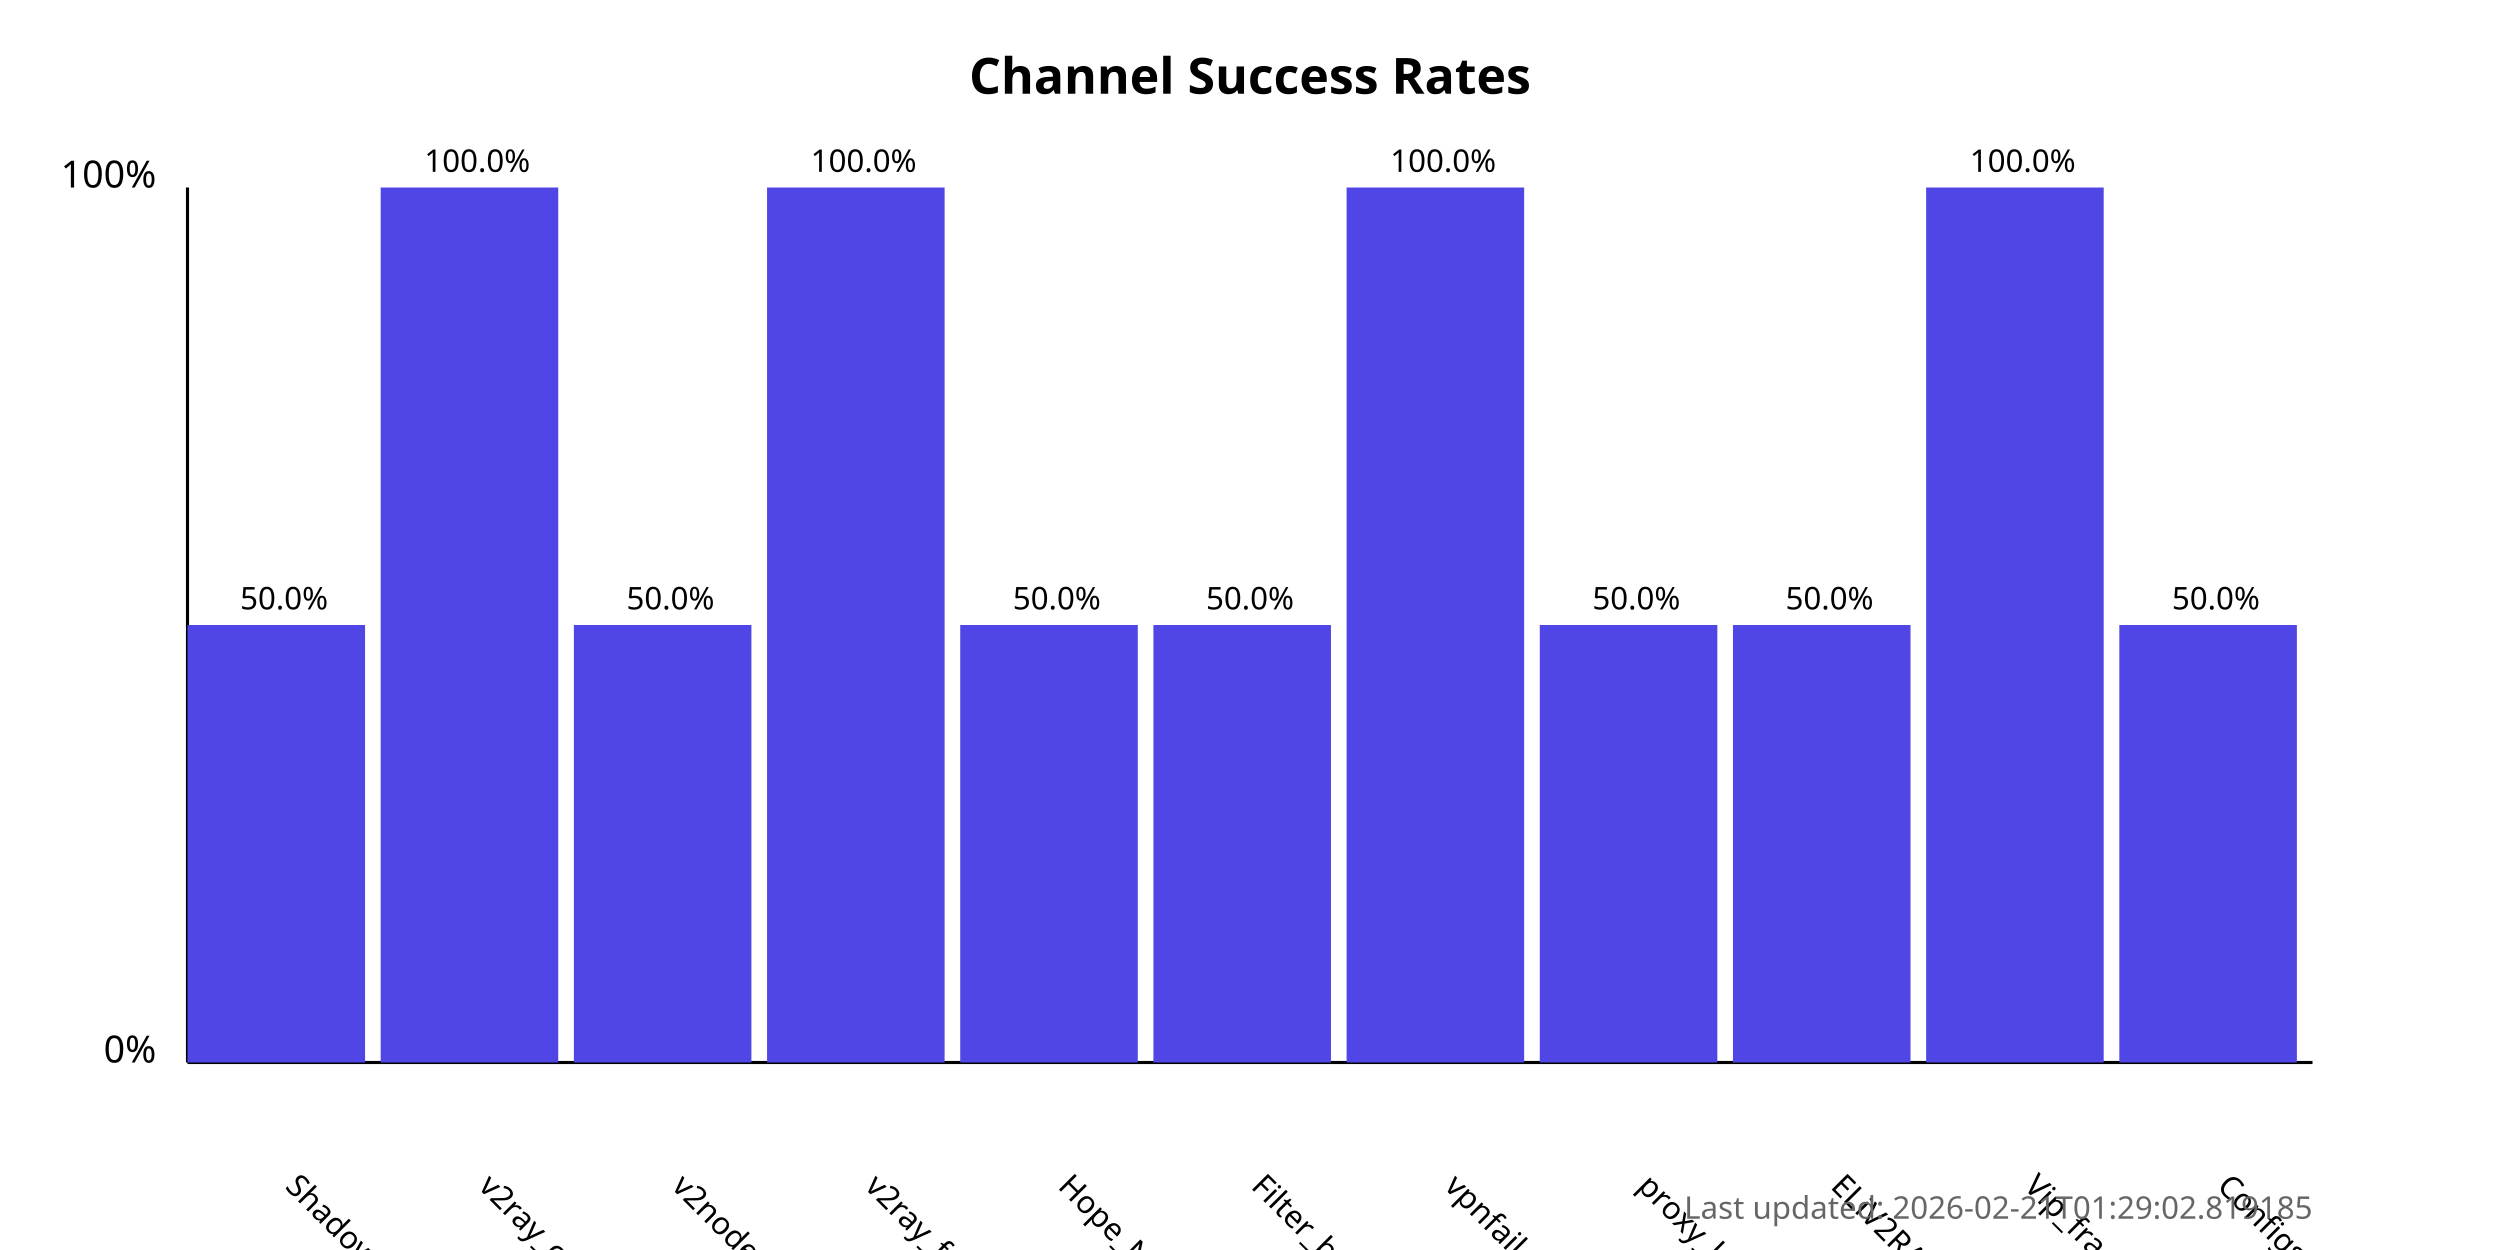
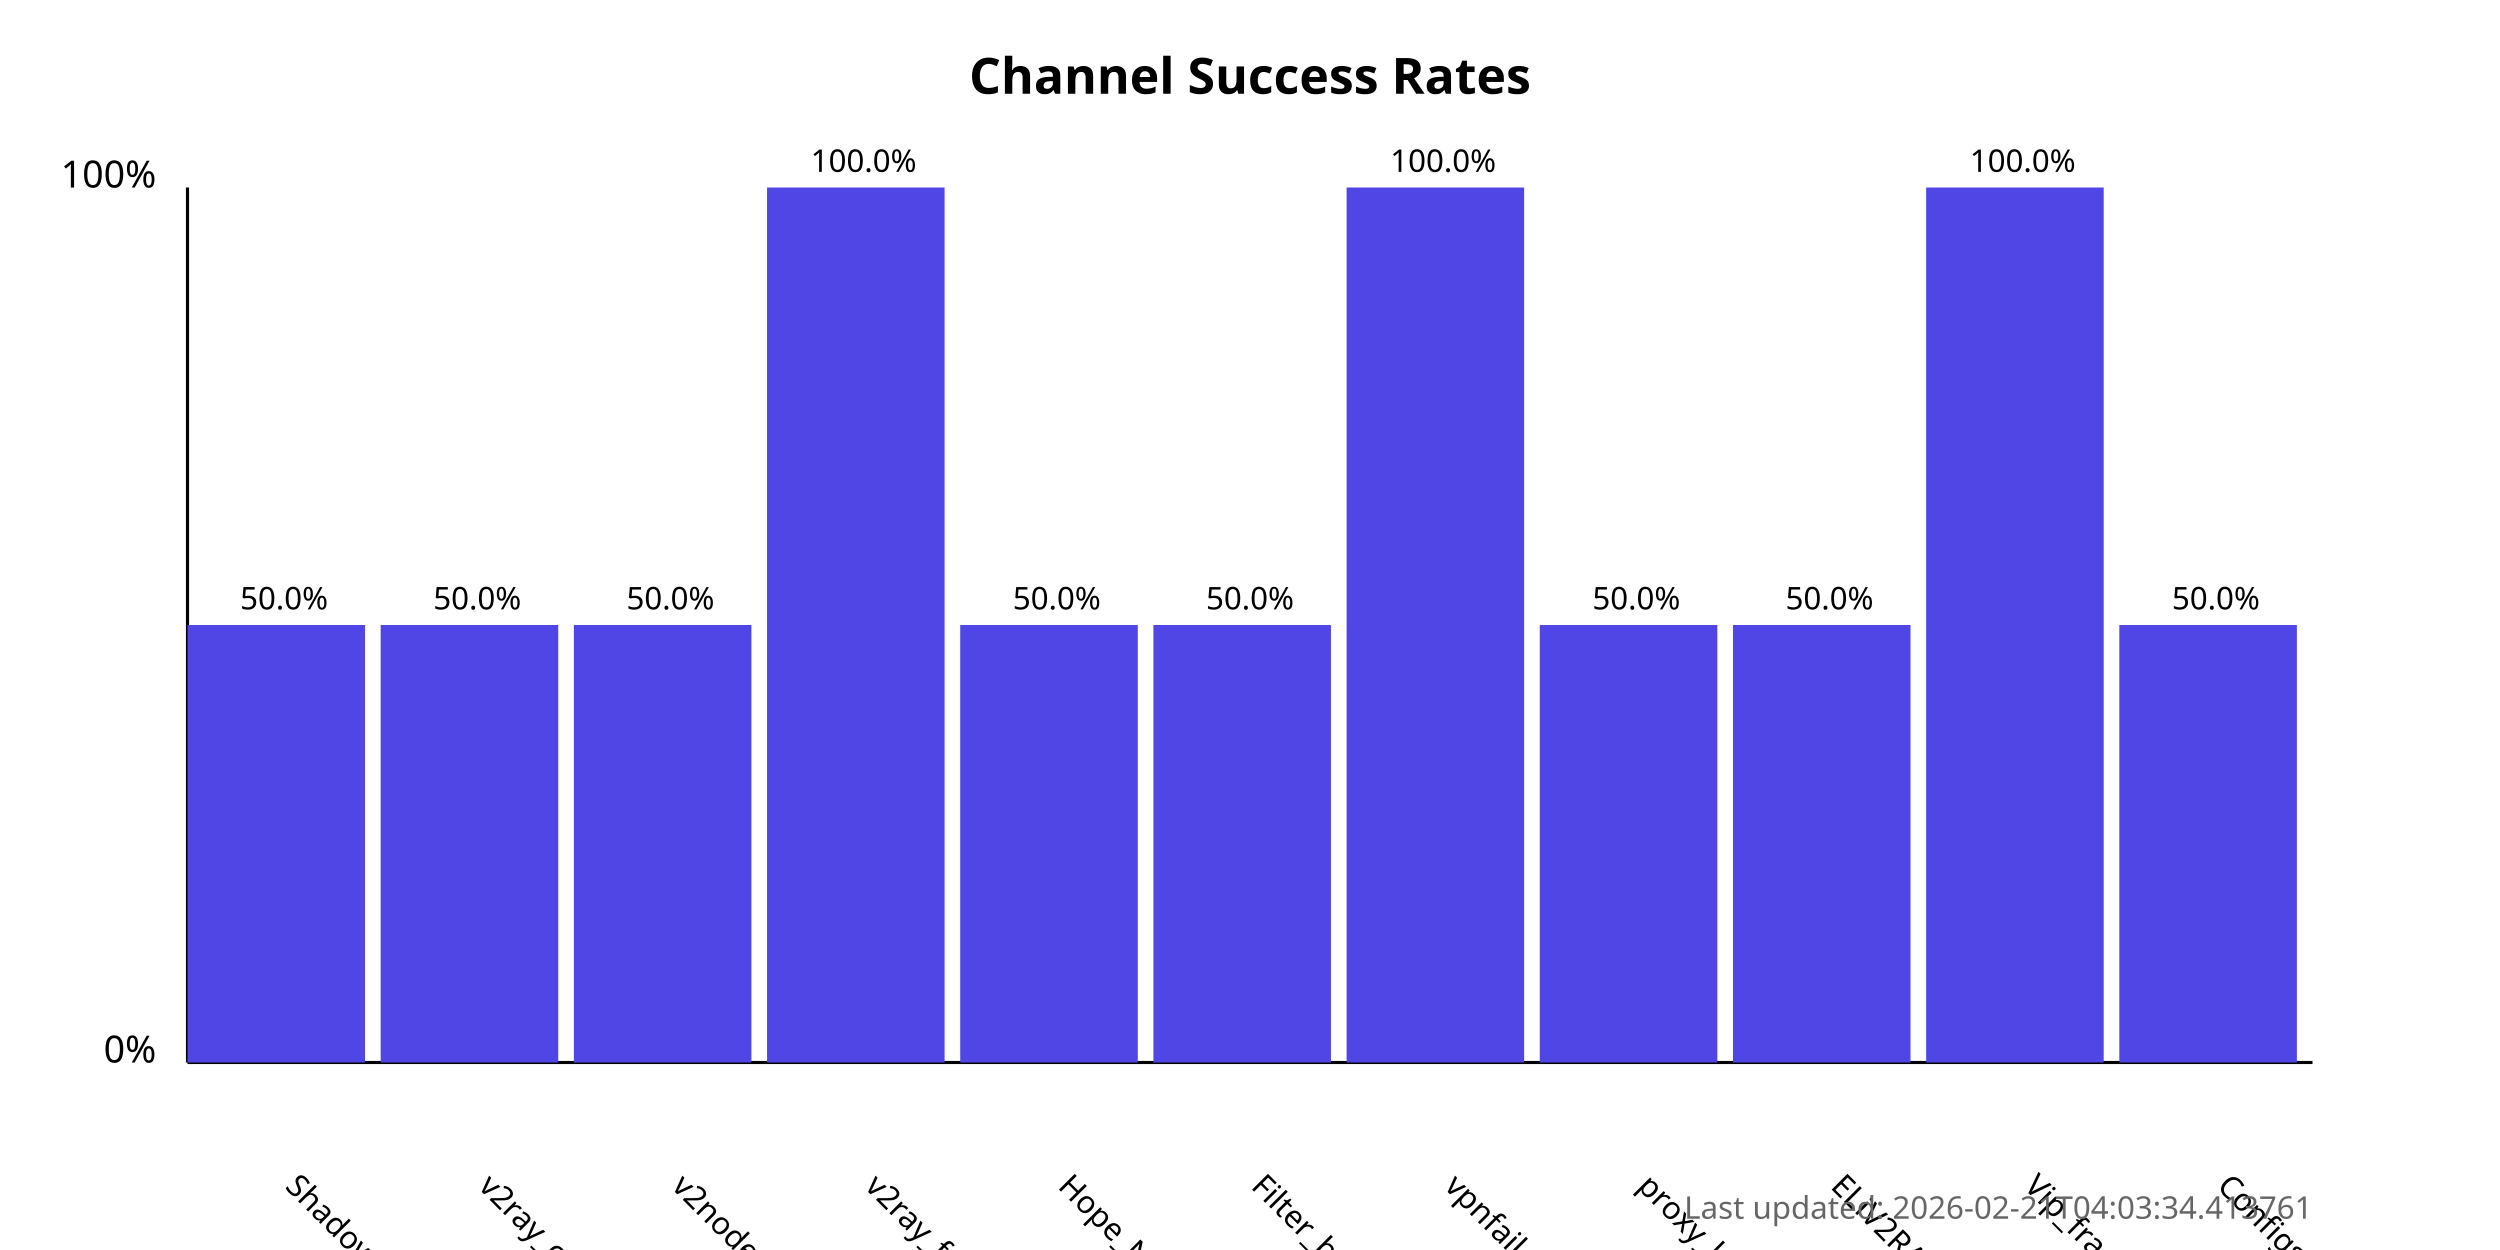
<svg xmlns="http://www.w3.org/2000/svg" width="800" height="400">
  <style>
            .chart-title { font: bold 16px sans-serif; }
            .axis-label { font: 12px sans-serif; }
            .tick-label { font: 10px sans-serif; }
            .bar { fill: #4f46e5; }
            .bar:hover { fill: #6366f1; }
            .timestamp { font: 10px sans-serif; fill: #666; }
        </style>
  <text x="400.0" y="30" text-anchor="middle" class="chart-title">
            Channel Success Rates
        </text>
  <line x1="60" y1="340" x2="60" y2="60" stroke="black" stroke-width="1" />
  <line x1="60" y1="340" x2="740" y2="340" stroke="black" stroke-width="1" />
  <text x="50" y="340" text-anchor="end" class="axis-label">0%</text>
  <text x="50" y="60" text-anchor="end" class="axis-label">100%</text>
  <g>
    <rect x="60" y="200.0" width="56.818" height="140.0" class="bar" />
    <text x="90.909" y="380" transform="rotate(45, 90.90909, 380)" text-anchor="start" class="tick-label">
                ShadowProxy66
            </text>
    <text x="90.909" y="195.0" text-anchor="middle" class="tick-label">
                50.0%
            </text>
  </g>
  <g>
-     <rect x="121.818" y="60.0" width="56.818" height="280.0" class="bar" />
+     <rect x="121.818" y="200.0" width="56.818" height="140.0" class="bar" />
    <text x="152.727" y="380" transform="rotate(45, 152.7273, 380)" text-anchor="start" class="tick-label">
                v2ray_configs_pool
            </text>
-     <text x="152.727" y="55.0" text-anchor="middle" class="tick-label">
-                 100.0%
+     <text x="152.727" y="195.0" text-anchor="middle" class="tick-label">
+                 50.0%
            </text>
  </g>
  <g>
    <rect x="183.636" y="200.0" width="56.818" height="140.0" class="bar" />
    <text x="214.545" y="380" transform="rotate(45, 214.5455, 380)" text-anchor="start" class="tick-label">
                v2nodes
            </text>
    <text x="214.545" y="195.0" text-anchor="middle" class="tick-label">
                50.0%
            </text>
  </g>
  <g>
    <rect x="245.455" y="60.0" width="56.818" height="280.0" class="bar" />
    <text x="276.364" y="380" transform="rotate(45, 276.3636, 380)" text-anchor="start" class="tick-label">
                v2ray_free_conf
            </text>
    <text x="276.364" y="55.0" text-anchor="middle" class="tick-label">
                100.0%
            </text>
  </g>
  <g>
    <rect x="307.273" y="200.0" width="56.818" height="140.0" class="bar" />
    <text x="338.182" y="380" transform="rotate(45, 338.1818, 380)" text-anchor="start" class="tick-label">
                Hope_Net
            </text>
    <text x="338.182" y="195.0" text-anchor="middle" class="tick-label">
                50.0%
            </text>
  </g>
  <g>
    <rect x="369.091" y="200.0" width="56.818" height="140.0" class="bar" />
    <text x="400.0" y="380" transform="rotate(45, 400.0, 380)" text-anchor="start" class="tick-label">
                Filter_breaker
            </text>
    <text x="400.0" y="195.0" text-anchor="middle" class="tick-label">
                50.0%
            </text>
  </g>
  <g>
    <rect x="430.909" y="60.0" width="56.818" height="280.0" class="bar" />
    <text x="461.818" y="380" transform="rotate(45, 461.8182, 380)" text-anchor="start" class="tick-label">
                vpnfail_vless
            </text>
    <text x="461.818" y="55.0" text-anchor="middle" class="tick-label">
                100.0%
            </text>
  </g>
  <g>
    <rect x="492.727" y="200.0" width="56.818" height="140.0" class="bar" />
    <text x="523.636" y="380" transform="rotate(45, 523.6364, 380)" text-anchor="start" class="tick-label">
                proxy_kafee
            </text>
    <text x="523.636" y="195.0" text-anchor="middle" class="tick-label">
                50.0%
            </text>
  </g>
  <g>
    <rect x="554.545" y="200.0" width="56.818" height="140.0" class="bar" />
    <text x="585.455" y="380" transform="rotate(45, 585.4545, 380)" text-anchor="start" class="tick-label">
                ELiV2RAY
            </text>
    <text x="585.455" y="195.0" text-anchor="middle" class="tick-label">
                50.0%
            </text>
  </g>
  <g>
    <rect x="616.364" y="60.0" width="56.818" height="280.0" class="bar" />
    <text x="647.273" y="380" transform="rotate(45, 647.2727, 380)" text-anchor="start" class="tick-label">
                Vip_fragment_v2ray
            </text>
    <text x="647.273" y="55.0" text-anchor="middle" class="tick-label">
                100.0%
            </text>
  </g>
  <g>
    <rect x="678.182" y="200.0" width="56.818" height="140.0" class="bar" />
    <text x="709.091" y="380" transform="rotate(45, 709.0909, 380)" text-anchor="start" class="tick-label">
                ConfigsHubPlus
            </text>
    <text x="709.091" y="195.0" text-anchor="middle" class="tick-label">
                50.0%
            </text>
  </g>
  <text x="740" y="390" text-anchor="end" class="timestamp">
-             Last updated: 2026-02-21T01:29:02.819185
+             Last updated: 2026-02-21T04:03:34.413761
        </text>
</svg>
